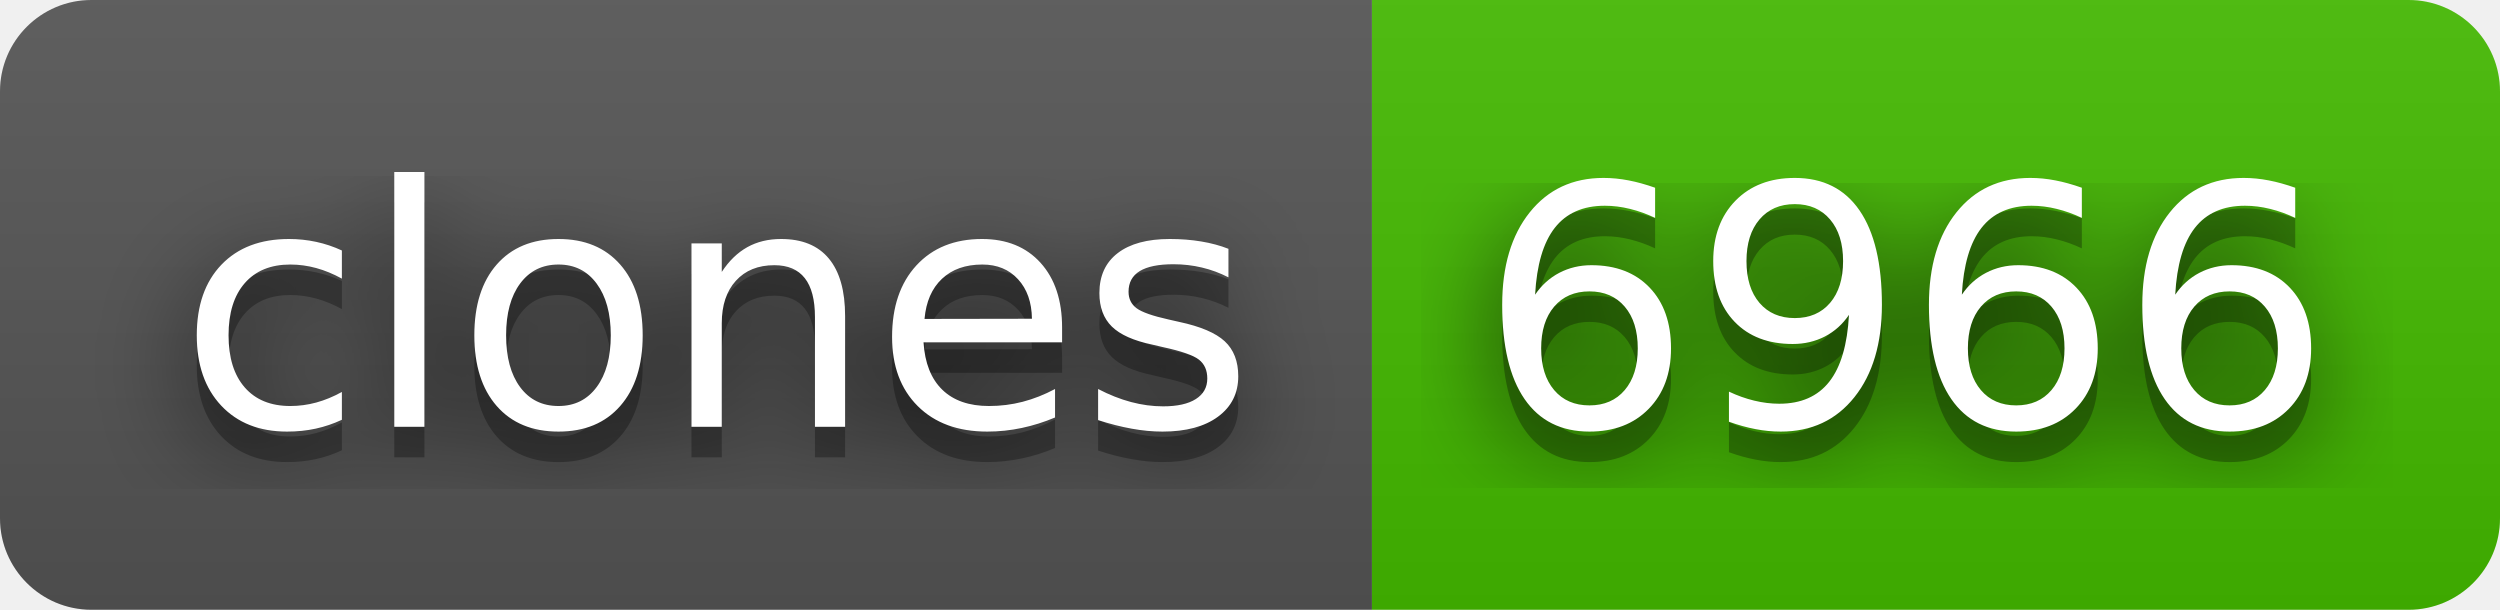
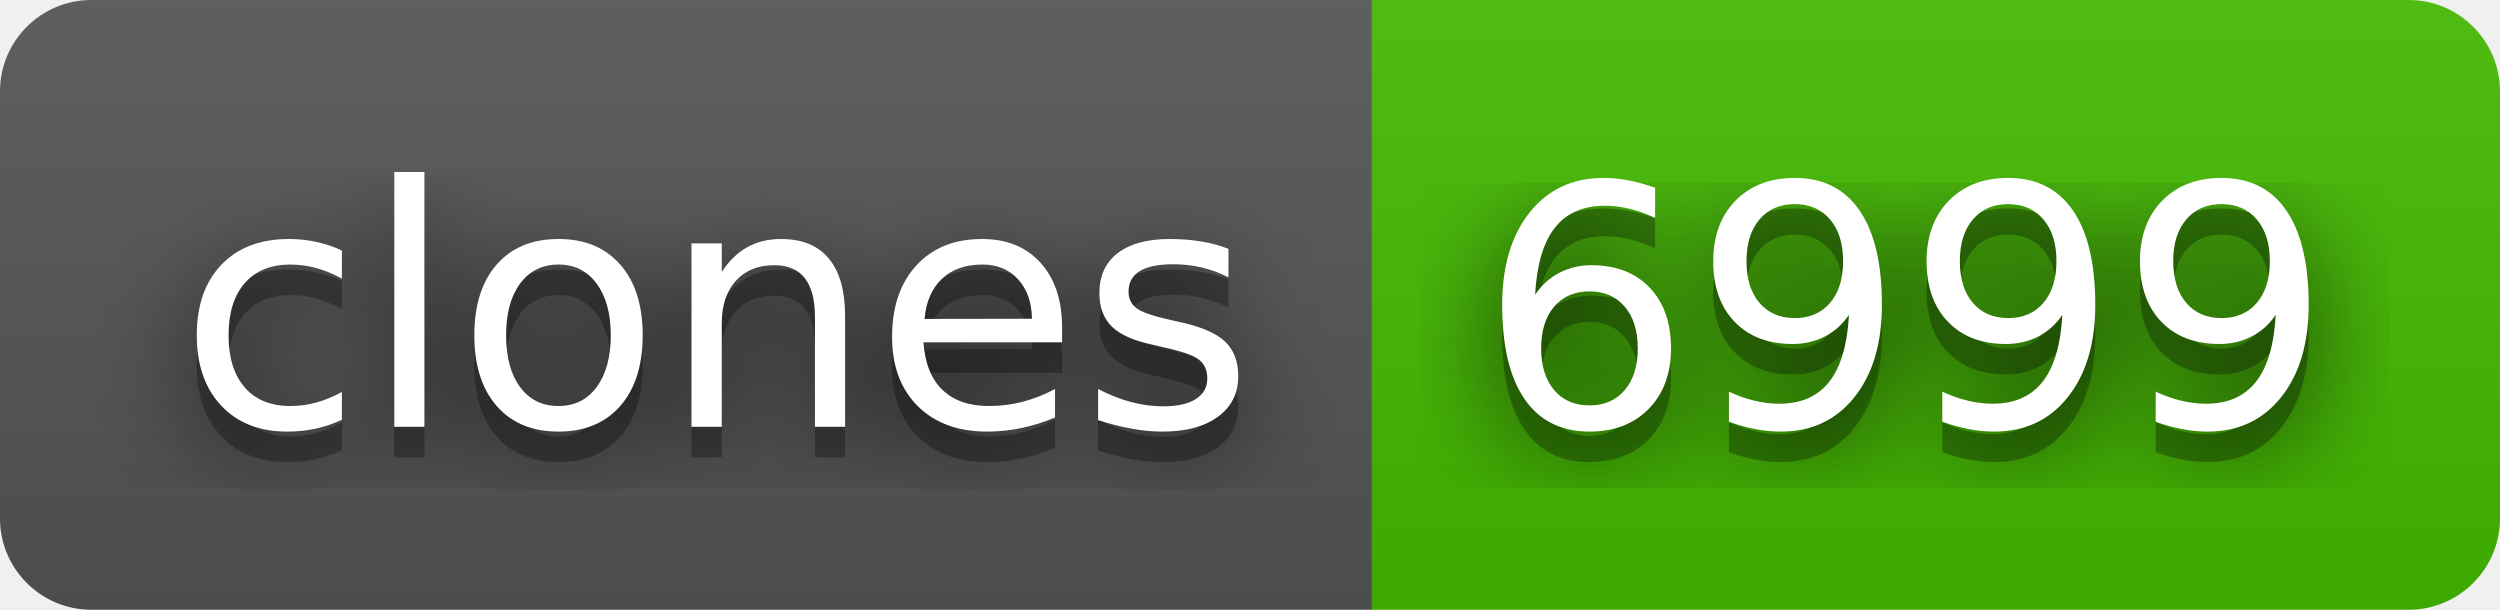
- <svg xmlns="http://www.w3.org/2000/svg" width="82" height="20" role="img" aria-label="clones: 6966">
+ <svg xmlns="http://www.w3.org/2000/svg" width="82" height="20" role="img" aria-label="clones: 6999">
  <filter id="blur">
    <feGaussianBlur stdDeviation="16" />
  </filter>
  <linearGradient id="s" x2="0" y2="100%">
    <stop offset="0" stop-color="#bbb" stop-opacity=".1" />
    <stop offset="1" stop-opacity=".1" />
  </linearGradient>
  <clipPath id="r">
    <rect width="82" height="20" rx="3" />
  </clipPath>
  <g clip-path="url(#r)">
    <rect width="45" height="20" fill="#555" />
    <rect x="45" width="37" height="20" fill="#4b0" />
    <rect width="82" height="20" fill="url(#s)" />
  </g>
  <g fill="#fff" text-anchor="middle" font-family="Verdana,Geneva,DejaVu Sans,sans-serif" text-rendering="geometricPrecision" font-size="110">
    <g transform="scale(.1)">
      <g aria-hidden="true" fill="#010101">
        <text x="235" y="150" fill-opacity=".8" filter="url(#blur)" textLength="350">clones</text>
        <text x="235" y="150" fill-opacity=".3" textLength="350">clones</text>
      </g>
      <text x="235" y="140" textLength="350">clones</text>
    </g>
    <g transform="scale(.1)">
      <g aria-hidden="true" fill="#010101">
-         <text x="625" y="150" fill-opacity=".8" filter="url(#blur)" textLength="270">6966</text>
-         <text x="625" y="150" fill-opacity=".3" textLength="270">6966</text>
+         <text x="625" y="150" fill-opacity=".8" filter="url(#blur)" textLength="270">6999</text>
+         <text x="625" y="150" fill-opacity=".3" textLength="270">6999</text>
      </g>
-       <text x="625" y="140" textLength="270">6966</text>
+       <text x="625" y="140" textLength="270">6999</text>
    </g>
  </g>
</svg>
